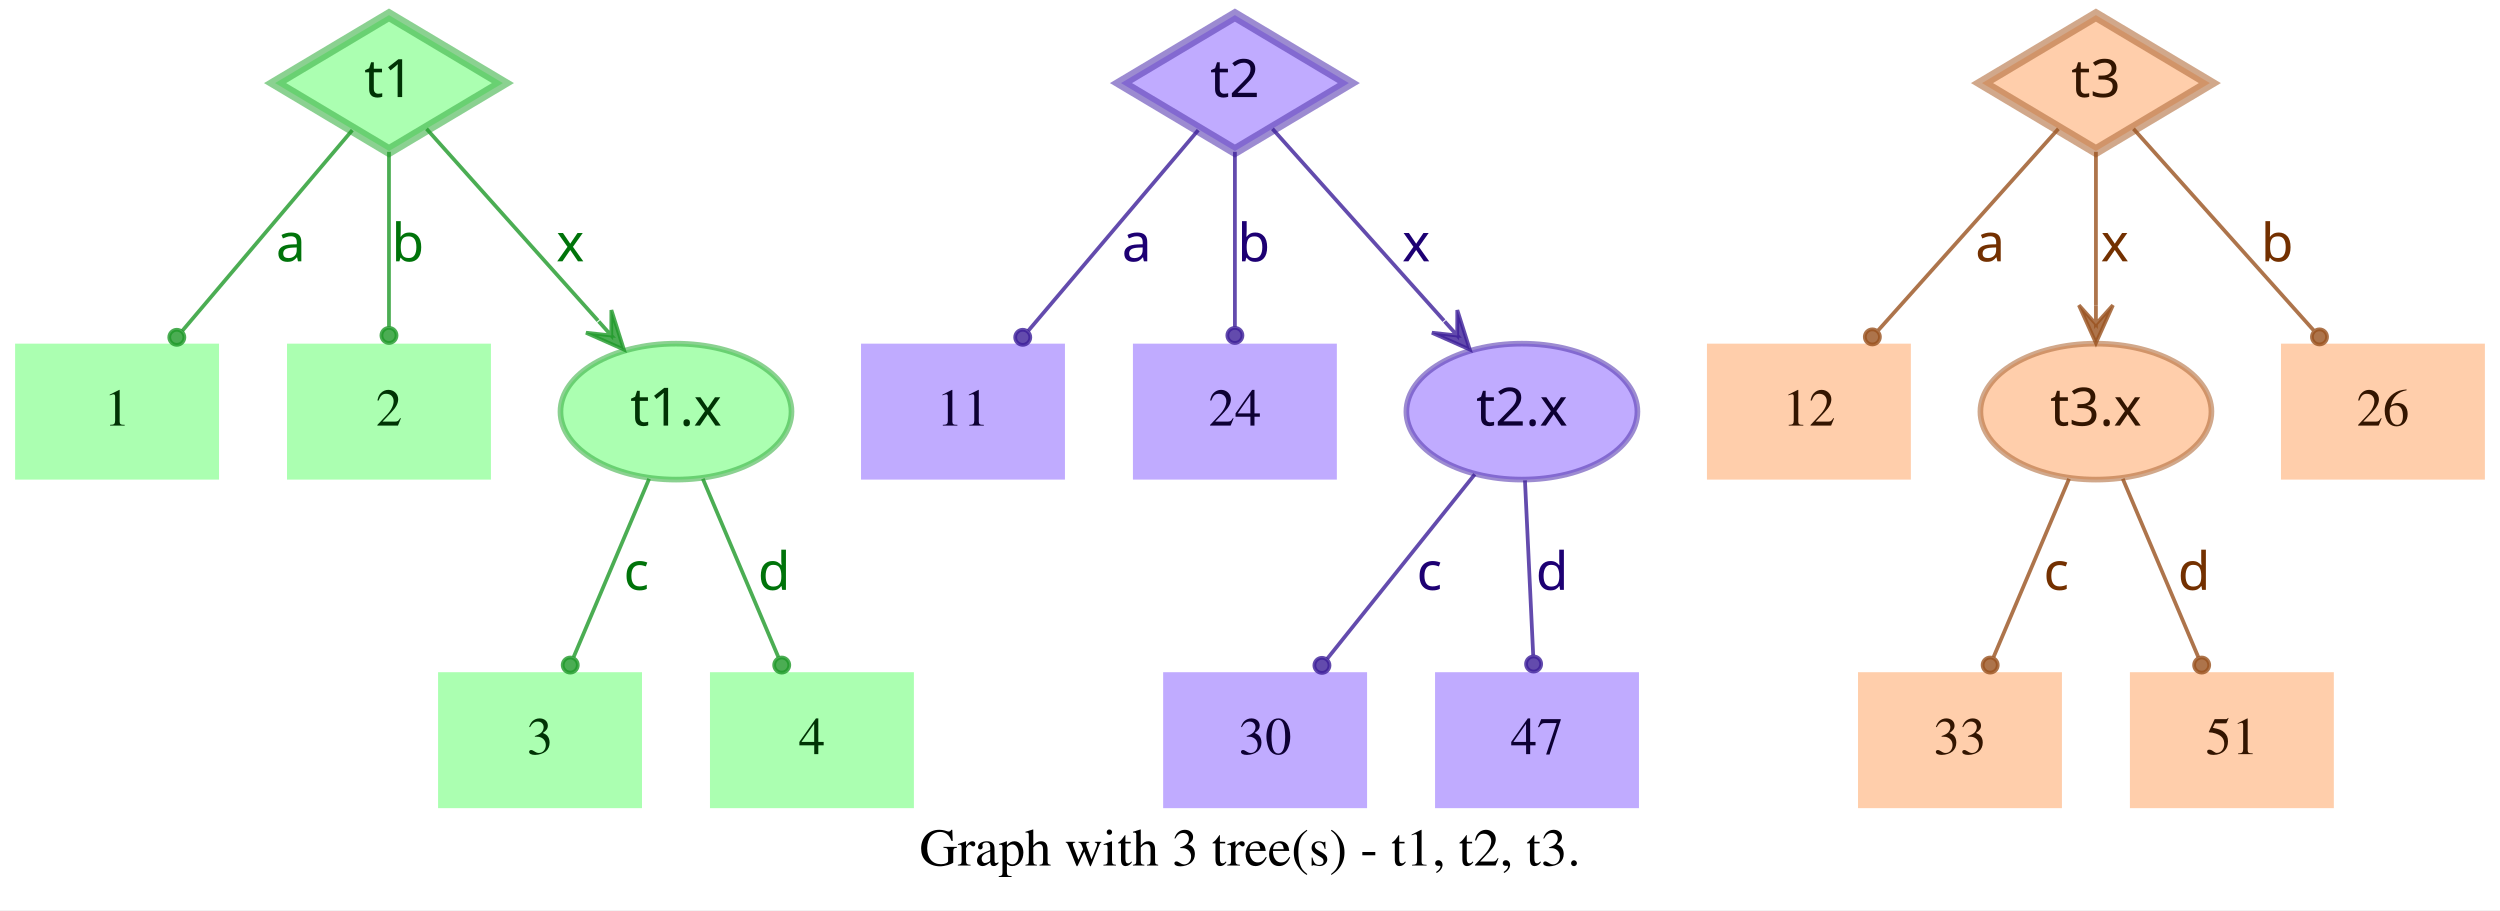
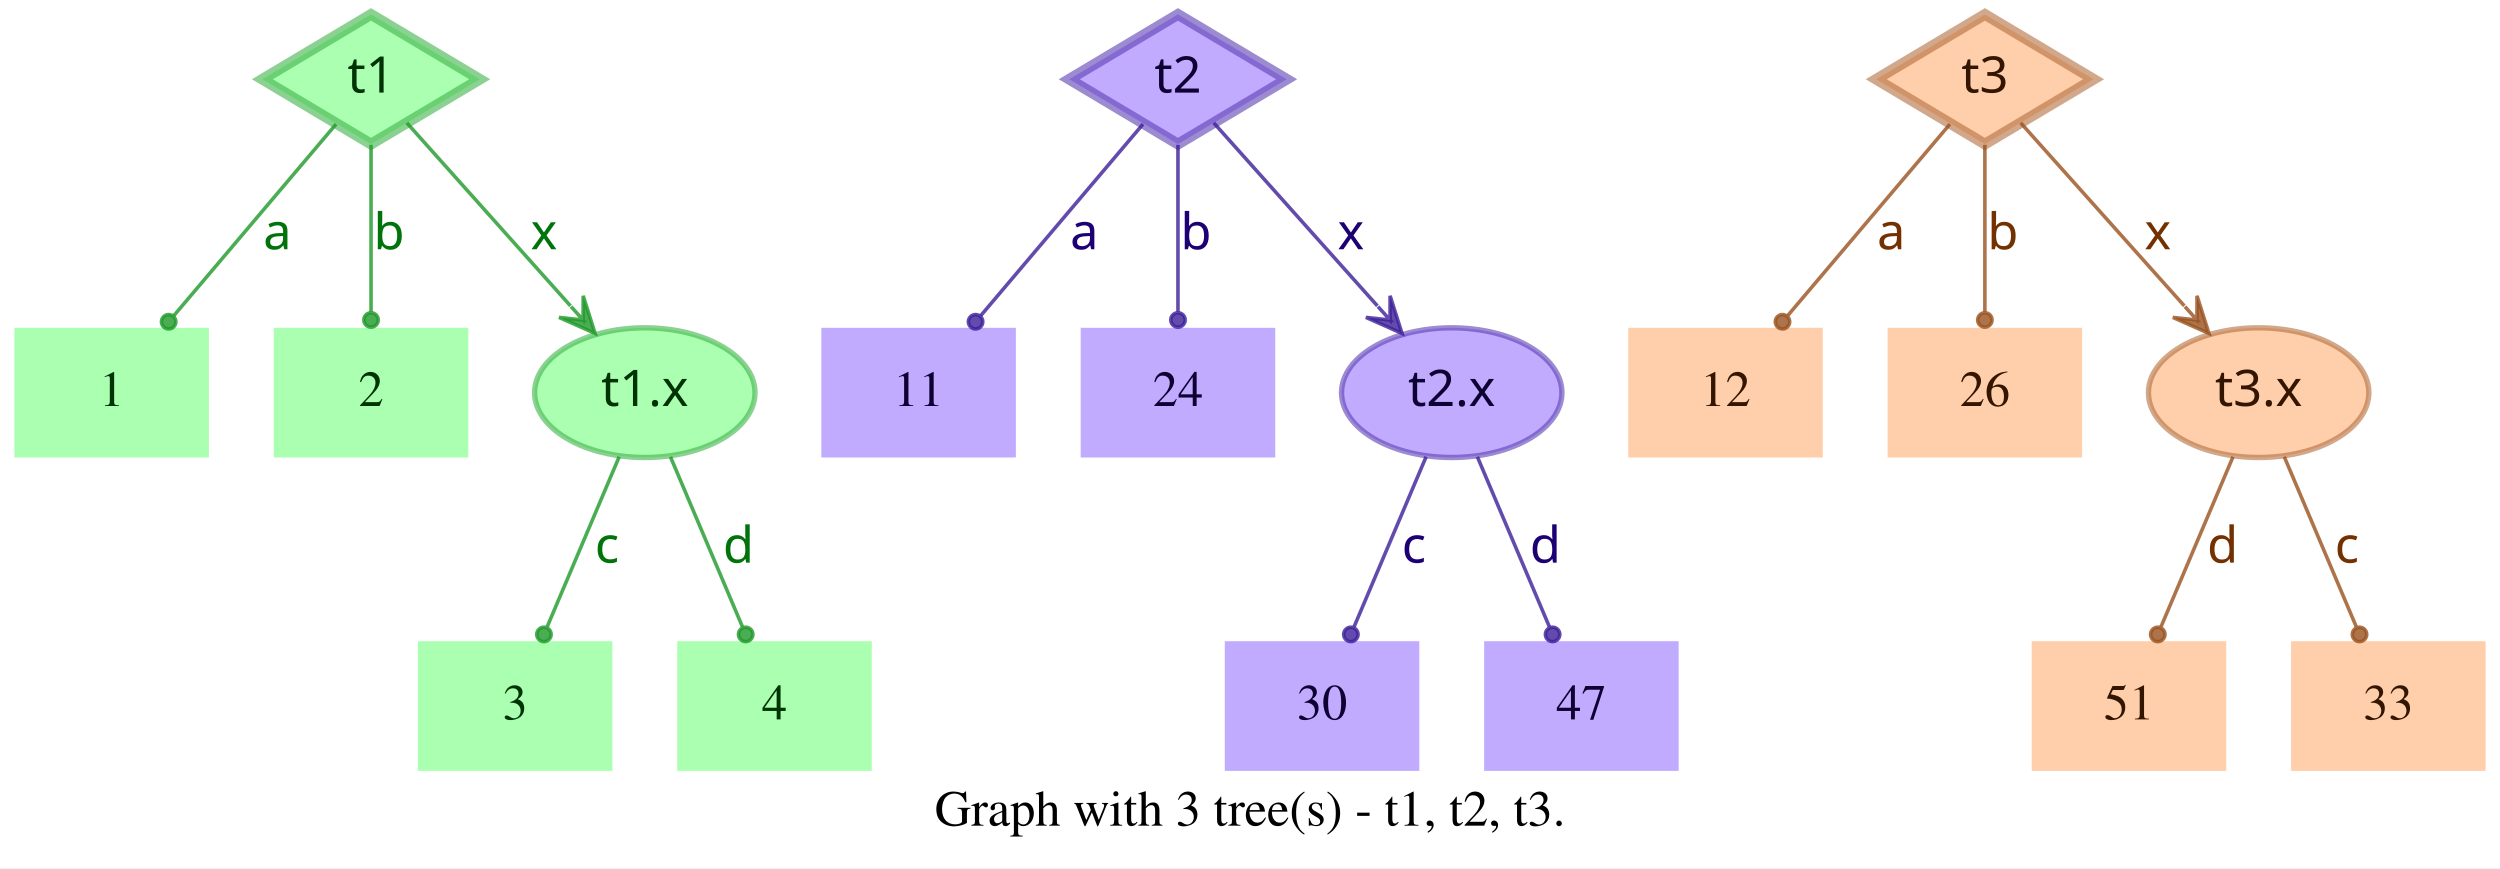
- <svg xmlns="http://www.w3.org/2000/svg" width="662pt" height="241pt" viewBox="0.00 0.00 662.00 241.00">
+ <svg xmlns="http://www.w3.org/2000/svg" width="694pt" height="241pt" viewBox="0.00 0.00 694.00 241.00">
  <g id="graph0" class="graph" transform="scale(1 1) rotate(0) translate(4 237)">
-     <polygon fill="white" stroke="transparent" points="-4,4 -4,-237 658,-237 658,4 -4,4" />
-     <text text-anchor="middle" x="327" y="-7.8" font-family="Times,serif" font-size="14.00">Graph with 3 tree(s) - t1, t2, t3.</text>
+     <polygon fill="white" stroke="transparent" points="-4,4 -4,-237 690,-237 690,4 -4,4" />
+     <text text-anchor="middle" x="343" y="-7.8" font-family="Times,serif" font-size="14.00">Graph with 3 tree(s) - t1, t2, t3.</text>
    <g id="node1" class="node">
      <polygon fill="#73ff7e" fill-opacity="0.6" stroke="#3eb248" stroke-width="3" stroke-opacity="0.6" points="99,-233 68.83,-215 99,-197 129.17,-215 99,-233" />
      <text text-anchor="middle" x="99" y="-211.3" font-family="Times-Roman bold" font-size="14.00" fill="#003304">t1</text>
    </g>
    <g id="node4" class="node">
      <polygon fill="#73ff7e" fill-opacity="0.6" stroke="transparent" stroke-width="1.5" points="54,-146 0,-146 0,-110 54,-110 54,-146" />
      <text text-anchor="middle" x="27" y="-124.3" font-family="Times,serif" font-size="14.00" fill="#003304">1</text>
    </g>
    <g id="edge1" class="edge">
      <path fill="none" stroke="#1f9929" stroke-opacity="0.8" d="M89.29,-202.54C77.77,-188.94 58.37,-166.03 44.27,-149.39" />
      <ellipse fill="#1f9929" fill-opacity="0.8" stroke="#1f9929" stroke-opacity="0.8" cx="42.82" cy="-147.68" rx="2" ry="2" />
      <text text-anchor="middle" x="73" y="-167.8" font-family="Times-Roman bold" font-size="14.00" fill="#00730a">a</text>
    </g>
    <g id="node5" class="node">
      <polygon fill="#73ff7e" fill-opacity="0.6" stroke="transparent" stroke-width="1.5" points="126,-146 72,-146 72,-110 126,-110 126,-146" />
      <text text-anchor="middle" x="99" y="-124.3" font-family="Times,serif" font-size="14.00" fill="#003304">2</text>
    </g>
    <g id="edge2" class="edge">
      <path fill="none" stroke="#1f9929" stroke-opacity="0.8" d="M99,-196.8C99,-183.43 99,-164.82 99,-150.48" />
      <ellipse fill="#1f9929" fill-opacity="0.8" stroke="#1f9929" stroke-opacity="0.8" cx="99" cy="-148.18" rx="2" ry="2" />
      <text text-anchor="middle" x="104" y="-167.8" font-family="Times-Roman bold" font-size="14.00" fill="#00730a">b</text>
    </g>
    <g id="node6" class="node">
      <ellipse fill="#73ff7e" fill-opacity="0.6" stroke="#3eb248" stroke-width="1.5" stroke-opacity="0.6" cx="175" cy="-128" rx="30.59" ry="18" />
      <text text-anchor="middle" x="175" y="-124.3" font-family="Times-Roman bold" font-size="14.00" fill="#003304">t1.x</text>
    </g>
    <g id="edge3" class="edge">
      <path fill="none" stroke="#1f9929" stroke-opacity="0.8" d="M108.94,-202.89C120.42,-190.05 139.62,-168.57 154.37,-152.08" />
      <polygon fill="#1f9929" fill-opacity="0.8" stroke="#1f9929" stroke-opacity="0.8" points="161.2,-144.44 157.89,-154.89 157.87,-148.16 154.53,-151.89 154.53,-151.89 154.53,-151.89 157.87,-148.16 151.18,-148.89 161.2,-144.44 161.2,-144.44" />
      <text text-anchor="middle" x="147" y="-167.8" font-family="Times-Roman bold" font-size="14.00" fill="#00730a">x</text>
    </g>
    <g id="node2" class="node">
      <polygon fill="#9673ff" fill-opacity="0.6" stroke="#5b3eb2" stroke-width="3" stroke-opacity="0.6" points="323,-233 292.83,-215 323,-197 353.17,-215 323,-233" />
      <text text-anchor="middle" x="323" y="-211.3" font-family="Times-Roman bold" font-size="14.00" fill="#0d0033">t2</text>
    </g>
    <g id="node7" class="node">
      <polygon fill="#9673ff" fill-opacity="0.6" stroke="transparent" stroke-width="1.5" points="278,-146 224,-146 224,-110 278,-110 278,-146" />
      <text text-anchor="middle" x="251" y="-124.3" font-family="Times,serif" font-size="14.00" fill="#0d0033">11</text>
    </g>
    <g id="edge4" class="edge">
      <path fill="none" stroke="#3d1f99" stroke-opacity="0.8" d="M313.29,-202.54C301.77,-188.94 282.37,-166.03 268.27,-149.39" />
      <ellipse fill="#3d1f99" fill-opacity="0.8" stroke="#3d1f99" stroke-opacity="0.8" cx="266.82" cy="-147.68" rx="2" ry="2" />
      <text text-anchor="middle" x="297" y="-167.8" font-family="Times-Roman bold" font-size="14.00" fill="#1d0073">a</text>
    </g>
    <g id="node8" class="node">
      <polygon fill="#9673ff" fill-opacity="0.6" stroke="transparent" stroke-width="1.5" points="350,-146 296,-146 296,-110 350,-110 350,-146" />
      <text text-anchor="middle" x="323" y="-124.3" font-family="Times,serif" font-size="14.00" fill="#0d0033">24</text>
    </g>
    <g id="edge5" class="edge">
      <path fill="none" stroke="#3d1f99" stroke-opacity="0.8" d="M323,-196.8C323,-183.43 323,-164.82 323,-150.48" />
      <ellipse fill="#3d1f99" fill-opacity="0.8" stroke="#3d1f99" stroke-opacity="0.8" cx="323" cy="-148.18" rx="2" ry="2" />
      <text text-anchor="middle" x="328" y="-167.8" font-family="Times-Roman bold" font-size="14.00" fill="#1d0073">b</text>
    </g>
    <g id="node9" class="node">
      <ellipse fill="#9673ff" fill-opacity="0.6" stroke="#5b3eb2" stroke-width="1.5" stroke-opacity="0.6" cx="399" cy="-128" rx="30.59" ry="18" />
      <text text-anchor="middle" x="399" y="-124.3" font-family="Times-Roman bold" font-size="14.00" fill="#0d0033">t2.x</text>
    </g>
    <g id="edge6" class="edge">
      <path fill="none" stroke="#3d1f99" stroke-opacity="0.8" d="M332.94,-202.89C344.42,-190.05 363.62,-168.57 378.37,-152.08" />
      <polygon fill="#3d1f99" fill-opacity="0.8" stroke="#3d1f99" stroke-opacity="0.8" points="385.2,-144.44 381.89,-154.89 381.87,-148.16 378.53,-151.89 378.53,-151.89 378.53,-151.89 381.87,-148.16 375.18,-148.89 385.2,-144.44 385.2,-144.44" />
      <text text-anchor="middle" x="371" y="-167.8" font-family="Times-Roman bold" font-size="14.00" fill="#1d0073">x</text>
    </g>
    <g id="node3" class="node">
-       <polygon fill="#ffad73" fill-opacity="0.6" stroke="#b26f3e" stroke-width="3" stroke-opacity="0.6" points="551,-233 520.83,-215 551,-197 581.17,-215 551,-233" />
-       <text text-anchor="middle" x="551" y="-211.3" font-family="Times-Roman bold" font-size="14.00" fill="#331500">t3</text>
+       <polygon fill="#ffad73" fill-opacity="0.6" stroke="#b26f3e" stroke-width="3" stroke-opacity="0.6" points="547,-233 516.83,-215 547,-197 577.17,-215 547,-233" />
+       <text text-anchor="middle" x="547" y="-211.3" font-family="Times-Roman bold" font-size="14.00" fill="#331500">t3</text>
    </g>
    <g id="node10" class="node">
      <polygon fill="#ffad73" fill-opacity="0.6" stroke="transparent" stroke-width="1.5" points="502,-146 448,-146 448,-110 502,-110 502,-146" />
      <text text-anchor="middle" x="475" y="-124.3" font-family="Times,serif" font-size="14.00" fill="#331500">12</text>
    </g>
    <g id="edge7" class="edge">
-       <path fill="none" stroke="#99521f" stroke-opacity="0.8" d="M541.06,-202.89C528.99,-189.39 508.39,-166.34 493.39,-149.57" />
-       <ellipse fill="#99521f" fill-opacity="0.8" stroke="#99521f" stroke-opacity="0.8" cx="491.8" cy="-147.79" rx="2" ry="2" />
-       <text text-anchor="middle" x="523" y="-167.8" font-family="Times-Roman bold" font-size="14.00" fill="#733000">a</text>
+       <path fill="none" stroke="#99521f" stroke-opacity="0.8" d="M537.29,-202.54C525.77,-188.94 506.37,-166.03 492.27,-149.39" />
+       <ellipse fill="#99521f" fill-opacity="0.8" stroke="#99521f" stroke-opacity="0.8" cx="490.82" cy="-147.68" rx="2" ry="2" />
+       <text text-anchor="middle" x="521" y="-167.8" font-family="Times-Roman bold" font-size="14.00" fill="#733000">a</text>
    </g>
    <g id="node11" class="node">
-       <ellipse fill="#ffad73" fill-opacity="0.6" stroke="#b26f3e" stroke-width="1.5" stroke-opacity="0.6" cx="551" cy="-128" rx="30.59" ry="18" />
-       <text text-anchor="middle" x="551" y="-124.3" font-family="Times-Roman bold" font-size="14.00" fill="#331500">t3.x</text>
+       <polygon fill="#ffad73" fill-opacity="0.6" stroke="transparent" stroke-width="1.5" points="574,-146 520,-146 520,-110 574,-110 574,-146" />
+       <text text-anchor="middle" x="547" y="-124.3" font-family="Times,serif" font-size="14.00" fill="#331500">26</text>
    </g>
    <g id="edge8" class="edge">
-       <path fill="none" stroke="#99521f" stroke-opacity="0.8" d="M551,-196.8C551,-185.16 551,-169.55 551,-156.24" />
-       <polygon fill="#99521f" fill-opacity="0.8" stroke="#99521f" stroke-opacity="0.8" points="551,-146.18 555.5,-156.18 551,-151.18 551,-156.18 551,-156.18 551,-156.18 551,-151.18 546.5,-156.18 551,-146.18 551,-146.18" />
-       <text text-anchor="middle" x="556" y="-167.8" font-family="Times-Roman bold" font-size="14.00" fill="#733000">x</text>
+       <path fill="none" stroke="#99521f" stroke-opacity="0.8" d="M547,-196.8C547,-183.43 547,-164.82 547,-150.48" />
+       <ellipse fill="#99521f" fill-opacity="0.8" stroke="#99521f" stroke-opacity="0.8" cx="547" cy="-148.18" rx="2" ry="2" />
+       <text text-anchor="middle" x="552" y="-167.8" font-family="Times-Roman bold" font-size="14.00" fill="#733000">b</text>
    </g>
    <g id="node12" class="node">
-       <polygon fill="#ffad73" fill-opacity="0.6" stroke="transparent" stroke-width="1.5" points="654,-146 600,-146 600,-110 654,-110 654,-146" />
-       <text text-anchor="middle" x="627" y="-124.3" font-family="Times,serif" font-size="14.00" fill="#331500">26</text>
+       <ellipse fill="#ffad73" fill-opacity="0.6" stroke="#b26f3e" stroke-width="1.5" stroke-opacity="0.6" cx="623" cy="-128" rx="30.59" ry="18" />
+       <text text-anchor="middle" x="623" y="-124.3" font-family="Times-Roman bold" font-size="14.00" fill="#331500">t3.x</text>
    </g>
    <g id="edge9" class="edge">
-       <path fill="none" stroke="#99521f" stroke-opacity="0.8" d="M560.94,-202.89C573.01,-189.39 593.61,-166.34 608.61,-149.57" />
-       <ellipse fill="#99521f" fill-opacity="0.8" stroke="#99521f" stroke-opacity="0.8" cx="610.2" cy="-147.79" rx="2" ry="2" />
-       <text text-anchor="middle" x="599" y="-167.8" font-family="Times-Roman bold" font-size="14.00" fill="#733000">b</text>
+       <path fill="none" stroke="#99521f" stroke-opacity="0.8" d="M556.94,-202.89C568.42,-190.05 587.62,-168.57 602.37,-152.08" />
+       <polygon fill="#99521f" fill-opacity="0.8" stroke="#99521f" stroke-opacity="0.8" points="609.2,-144.44 605.89,-154.89 605.87,-148.16 602.53,-151.89 602.53,-151.89 602.53,-151.89 605.87,-148.16 599.18,-148.89 609.2,-144.44 609.2,-144.44" />
+       <text text-anchor="middle" x="595" y="-167.8" font-family="Times-Roman bold" font-size="14.00" fill="#733000">x</text>
    </g>
    <g id="node13" class="node">
      <polygon fill="#73ff7e" fill-opacity="0.6" stroke="transparent" stroke-width="1.5" points="166,-59 112,-59 112,-23 166,-23 166,-59" />
      <text text-anchor="middle" x="139" y="-37.3" font-family="Times,serif" font-size="14.00" fill="#003304">3</text>
    </g>
    <g id="edge10" class="edge">
      <path fill="none" stroke="#1f9929" stroke-opacity="0.8" d="M167.89,-110.21C162.16,-96.67 154.07,-77.57 147.9,-63.02" />
      <ellipse fill="#1f9929" fill-opacity="0.8" stroke="#1f9929" stroke-opacity="0.8" cx="147" cy="-60.89" rx="2" ry="2" />
      <text text-anchor="middle" x="164.5" y="-80.8" font-family="Times-Roman bold" font-size="14.00" fill="#00730a">c</text>
    </g>
    <g id="node14" class="node">
      <polygon fill="#73ff7e" fill-opacity="0.6" stroke="transparent" stroke-width="1.5" points="238,-59 184,-59 184,-23 238,-23 238,-59" />
      <text text-anchor="middle" x="211" y="-37.3" font-family="Times,serif" font-size="14.00" fill="#003304">4</text>
    </g>
    <g id="edge11" class="edge">
      <path fill="none" stroke="#1f9929" stroke-opacity="0.8" d="M182.11,-110.21C187.84,-96.67 195.93,-77.57 202.1,-63.02" />
      <ellipse fill="#1f9929" fill-opacity="0.8" stroke="#1f9929" stroke-opacity="0.8" cx="203" cy="-60.89" rx="2" ry="2" />
      <text text-anchor="middle" x="201" y="-80.8" font-family="Times-Roman bold" font-size="14.00" fill="#00730a">d</text>
    </g>
    <g id="node15" class="node">
-       <polygon fill="#9673ff" fill-opacity="0.6" stroke="transparent" stroke-width="1.5" points="358,-59 304,-59 304,-23 358,-23 358,-59" />
-       <text text-anchor="middle" x="331" y="-37.3" font-family="Times,serif" font-size="14.00" fill="#0d0033">30</text>
+       <polygon fill="#9673ff" fill-opacity="0.6" stroke="transparent" stroke-width="1.5" points="390,-59 336,-59 336,-23 390,-23 390,-59" />
+       <text text-anchor="middle" x="363" y="-37.3" font-family="Times,serif" font-size="14.00" fill="#0d0033">30</text>
    </g>
    <g id="edge12" class="edge">
-       <path fill="none" stroke="#3d1f99" stroke-opacity="0.8" d="M386.53,-111.41C375.55,-97.69 359.48,-77.6 347.45,-62.57" />
-       <ellipse fill="#3d1f99" fill-opacity="0.8" stroke="#3d1f99" stroke-opacity="0.8" cx="346.05" cy="-60.81" rx="2" ry="2" />
-       <text text-anchor="middle" x="374.5" y="-80.8" font-family="Times-Roman bold" font-size="14.00" fill="#1d0073">c</text>
+       <path fill="none" stroke="#3d1f99" stroke-opacity="0.8" d="M391.89,-110.21C386.16,-96.67 378.07,-77.57 371.9,-63.02" />
+       <ellipse fill="#3d1f99" fill-opacity="0.8" stroke="#3d1f99" stroke-opacity="0.8" cx="371" cy="-60.89" rx="2" ry="2" />
+       <text text-anchor="middle" x="388.5" y="-80.8" font-family="Times-Roman bold" font-size="14.00" fill="#1d0073">c</text>
    </g>
    <g id="node16" class="node">
-       <polygon fill="#9673ff" fill-opacity="0.6" stroke="transparent" stroke-width="1.5" points="430,-59 376,-59 376,-23 430,-23 430,-59" />
-       <text text-anchor="middle" x="403" y="-37.3" font-family="Times,serif" font-size="14.00" fill="#0d0033">47</text>
+       <polygon fill="#9673ff" fill-opacity="0.6" stroke="transparent" stroke-width="1.5" points="462,-59 408,-59 408,-23 462,-23 462,-59" />
+       <text text-anchor="middle" x="435" y="-37.3" font-family="Times,serif" font-size="14.00" fill="#0d0033">47</text>
    </g>
    <g id="edge13" class="edge">
-       <path fill="none" stroke="#3d1f99" stroke-opacity="0.8" d="M399.81,-109.8C400.44,-96.43 401.31,-77.82 401.99,-63.48" />
-       <ellipse fill="#3d1f99" fill-opacity="0.8" stroke="#3d1f99" stroke-opacity="0.8" cx="402.1" cy="-61.17" rx="2" ry="2" />
-       <text text-anchor="middle" x="407" y="-80.8" font-family="Times-Roman bold" font-size="14.00" fill="#1d0073">d</text>
+       <path fill="none" stroke="#3d1f99" stroke-opacity="0.8" d="M406.11,-110.21C411.84,-96.67 419.93,-77.57 426.1,-63.02" />
+       <ellipse fill="#3d1f99" fill-opacity="0.8" stroke="#3d1f99" stroke-opacity="0.8" cx="427" cy="-60.89" rx="2" ry="2" />
+       <text text-anchor="middle" x="425" y="-80.8" font-family="Times-Roman bold" font-size="14.00" fill="#1d0073">d</text>
    </g>
    <g id="node17" class="node">
-       <polygon fill="#ffad73" fill-opacity="0.6" stroke="transparent" stroke-width="1.5" points="542,-59 488,-59 488,-23 542,-23 542,-59" />
-       <text text-anchor="middle" x="515" y="-37.3" font-family="Times,serif" font-size="14.00" fill="#331500">33</text>
-     </g>
-     <g id="edge14" class="edge">
-       <path fill="none" stroke="#99521f" stroke-opacity="0.8" d="M543.89,-110.21C538.16,-96.67 530.07,-77.57 523.9,-63.02" />
-       <ellipse fill="#99521f" fill-opacity="0.8" stroke="#99521f" stroke-opacity="0.8" cx="523" cy="-60.89" rx="2" ry="2" />
-       <text text-anchor="middle" x="540.5" y="-80.8" font-family="Times-Roman bold" font-size="14.00" fill="#733000">c</text>
-     </g>
-     <g id="node18" class="node">
      <polygon fill="#ffad73" fill-opacity="0.6" stroke="transparent" stroke-width="1.5" points="614,-59 560,-59 560,-23 614,-23 614,-59" />
      <text text-anchor="middle" x="587" y="-37.3" font-family="Times,serif" font-size="14.00" fill="#331500">51</text>
    </g>
+     <g id="edge14" class="edge">
+       <path fill="none" stroke="#99521f" stroke-opacity="0.8" d="M615.89,-110.21C610.16,-96.67 602.07,-77.57 595.9,-63.02" />
+       <ellipse fill="#99521f" fill-opacity="0.8" stroke="#99521f" stroke-opacity="0.8" cx="595" cy="-60.89" rx="2" ry="2" />
+       <text text-anchor="middle" x="613" y="-80.8" font-family="Times-Roman bold" font-size="14.00" fill="#733000">d</text>
+     </g>
+     <g id="node18" class="node">
+       <polygon fill="#ffad73" fill-opacity="0.6" stroke="transparent" stroke-width="1.5" points="686,-59 632,-59 632,-23 686,-23 686,-59" />
+       <text text-anchor="middle" x="659" y="-37.3" font-family="Times,serif" font-size="14.00" fill="#331500">33</text>
+     </g>
    <g id="edge15" class="edge">
-       <path fill="none" stroke="#99521f" stroke-opacity="0.8" d="M558.11,-110.21C563.84,-96.67 571.93,-77.57 578.1,-63.02" />
-       <ellipse fill="#99521f" fill-opacity="0.8" stroke="#99521f" stroke-opacity="0.8" cx="579" cy="-60.89" rx="2" ry="2" />
-       <text text-anchor="middle" x="577" y="-80.8" font-family="Times-Roman bold" font-size="14.00" fill="#733000">d</text>
+       <path fill="none" stroke="#99521f" stroke-opacity="0.8" d="M630.11,-110.21C635.84,-96.67 643.93,-77.57 650.1,-63.02" />
+       <ellipse fill="#99521f" fill-opacity="0.8" stroke="#99521f" stroke-opacity="0.8" cx="651" cy="-60.89" rx="2" ry="2" />
+       <text text-anchor="middle" x="647.5" y="-80.8" font-family="Times-Roman bold" font-size="14.00" fill="#733000">c</text>
    </g>
  </g>
</svg>
